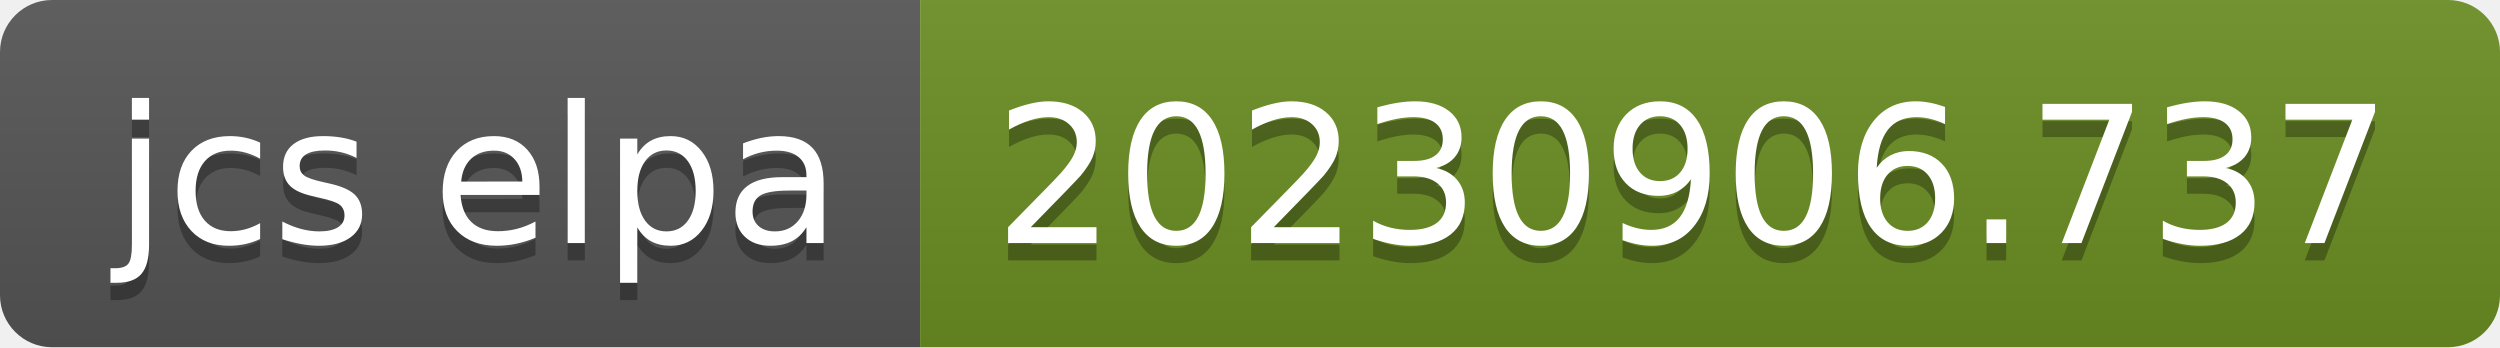
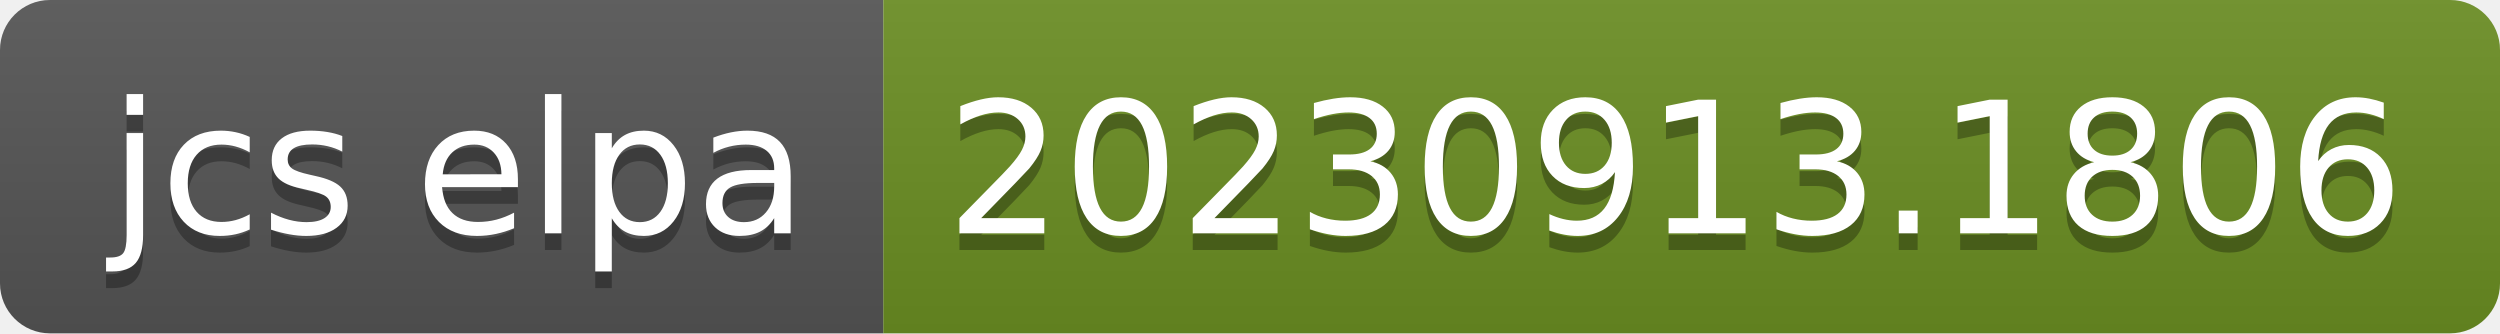
- <svg xmlns="http://www.w3.org/2000/svg" width="144" height="20" role="img" aria-label="jcs elpa: 20230906.737">
+ <svg xmlns="http://www.w3.org/2000/svg" width="150" height="20" role="img" aria-label="jcs elpa: 20230913.1806">
  <linearGradient id="s" x2="0" y2="100%">
    <stop offset="0" stop-color="#bbb" stop-opacity=".1" />
    <stop offset="1" stop-opacity=".1" />
  </linearGradient>
  <clipPath id="r">
-     <rect width="144" height="20" rx="3" fill="#fff" />
+     <rect width="150" height="20" rx="3" fill="#fff" />
  </clipPath>
  <g clip-path="url(#r)">
    <rect width="53" height="20" fill="#555" />
-     <rect x="53" width="91" height="20" fill="#6b8e23" />
-     <rect width="144" height="20" fill="url(#s)" />
+     <rect x="53" width="97" height="20" fill="#6b8e23" />
+     <rect width="150" height="20" fill="url(#s)" />
  </g>
  <g fill="#fff" text-anchor="middle" font-family="Verdana,Geneva,DejaVu Sans,sans-serif" text-rendering="geometricPrecision" font-size="110">
    <text aria-hidden="true" x="275" y="150" fill="#010101" fill-opacity=".3" transform="scale(.1)" textLength="430">jcs elpa</text>
    <text x="275" y="140" transform="scale(.1)" fill="#fff" textLength="430">jcs elpa</text>
-     <text aria-hidden="true" x="975" y="150" fill="#010101" fill-opacity=".3" transform="scale(.1)" textLength="810">20230906.737</text>
-     <text x="975" y="140" transform="scale(.1)" fill="#fff" textLength="810">20230906.737</text>
+     <text aria-hidden="true" x="1005" y="150" fill="#010101" fill-opacity=".3" transform="scale(.1)" textLength="870">20230913.1806</text>
+     <text x="1005" y="140" transform="scale(.1)" fill="#fff" textLength="870">20230913.1806</text>
  </g>
</svg>
